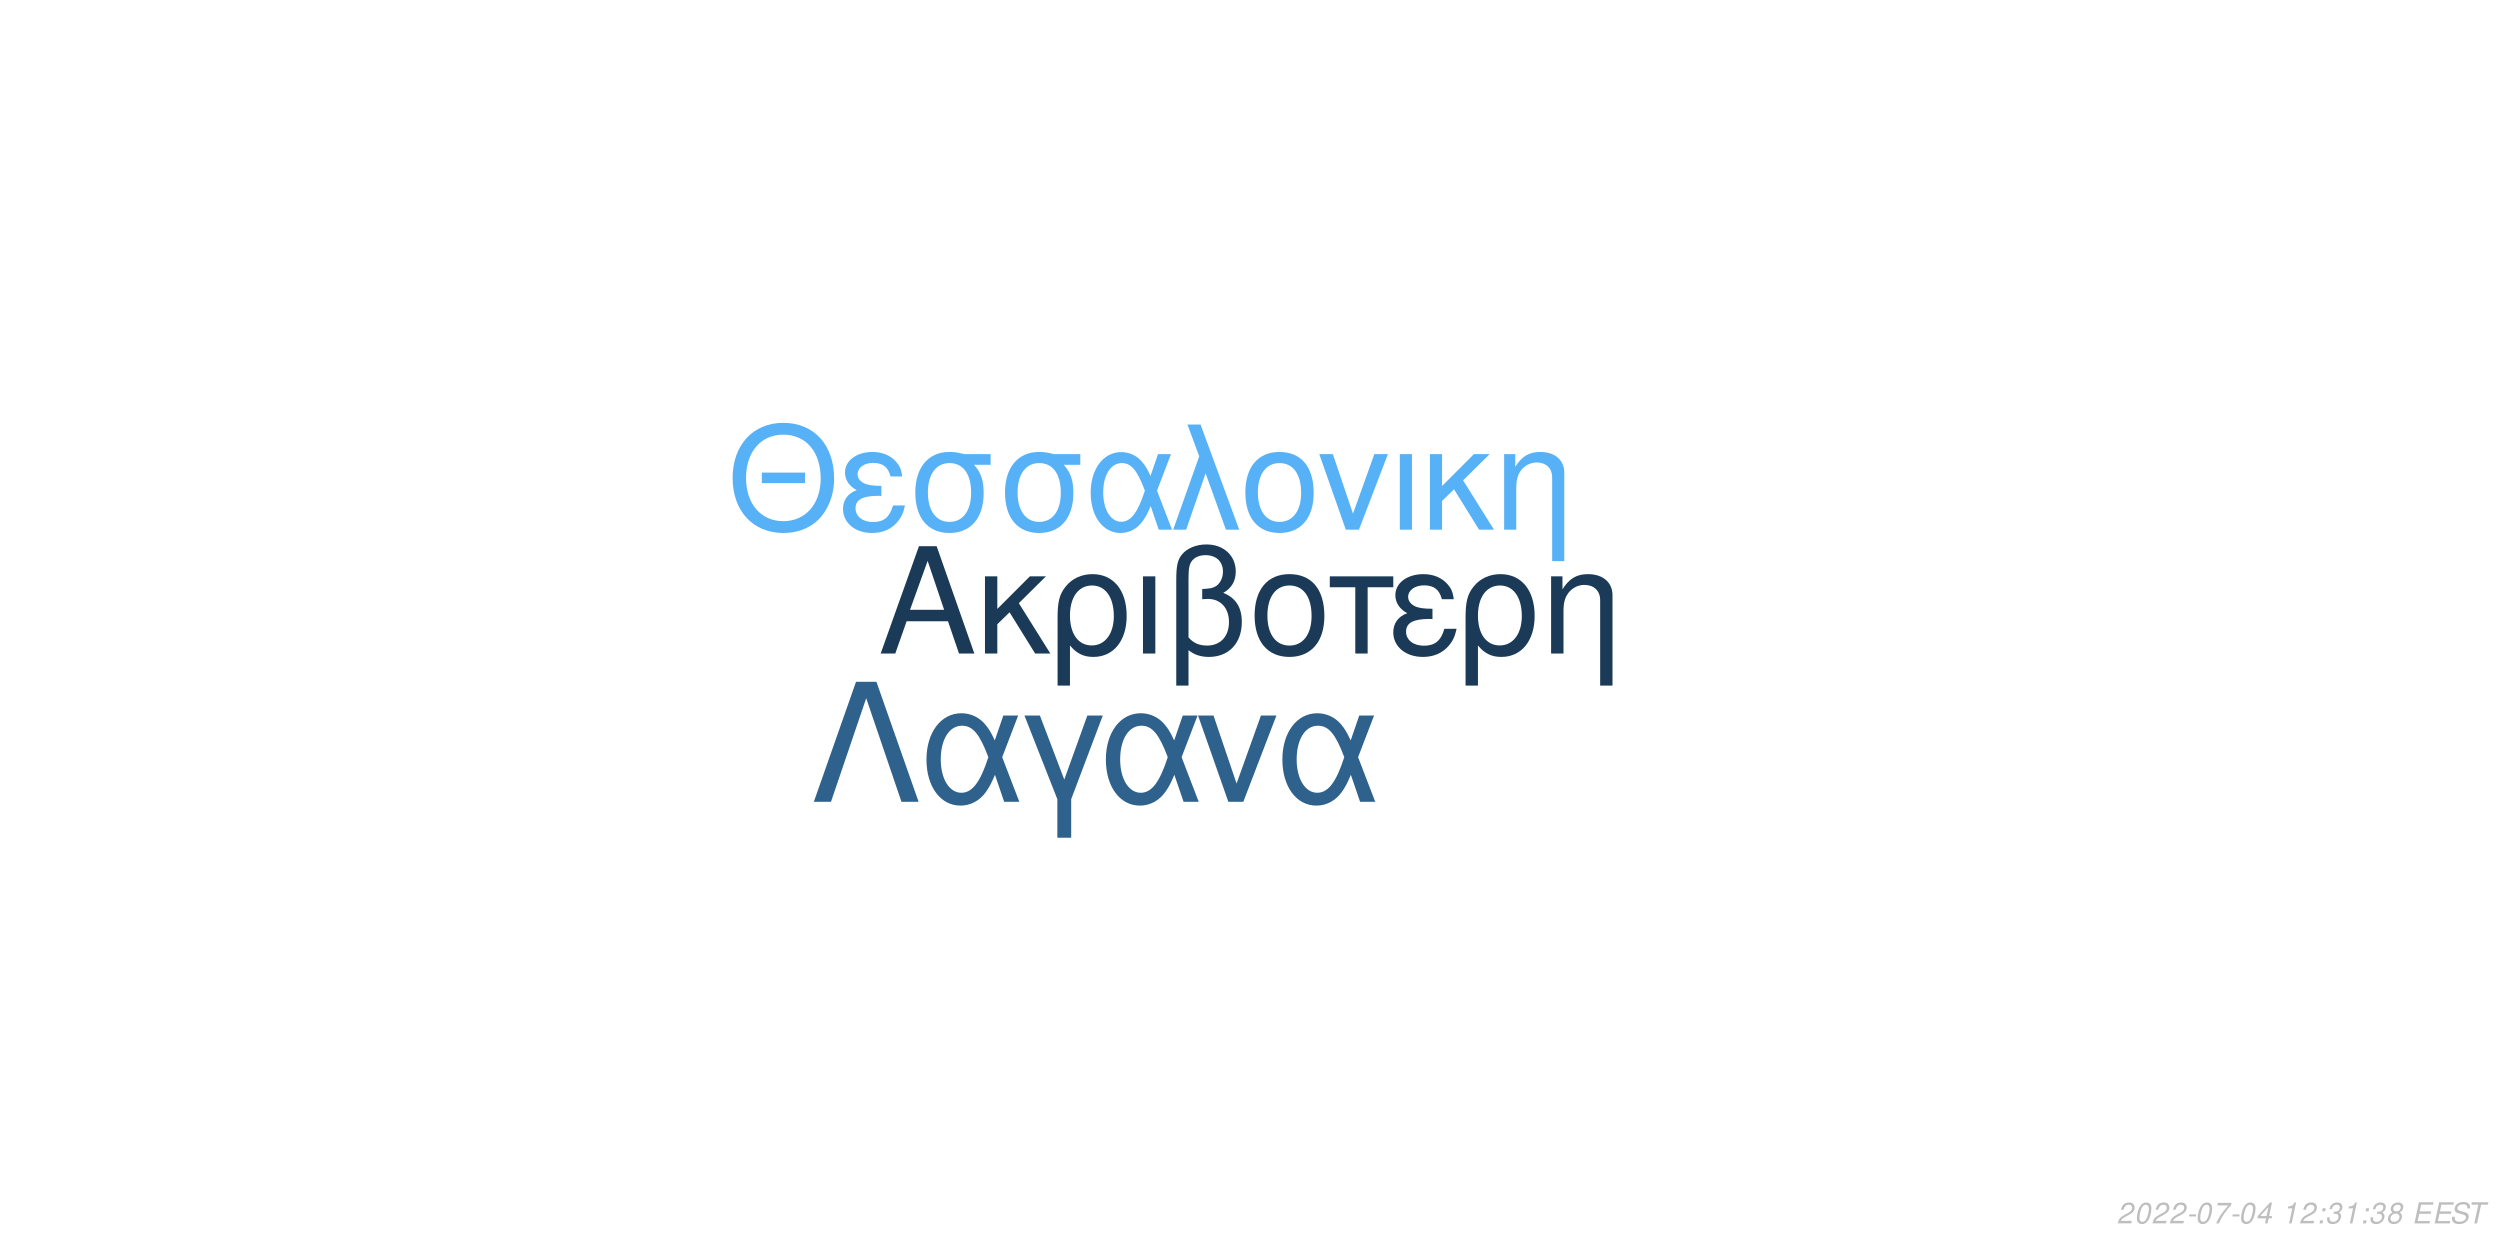
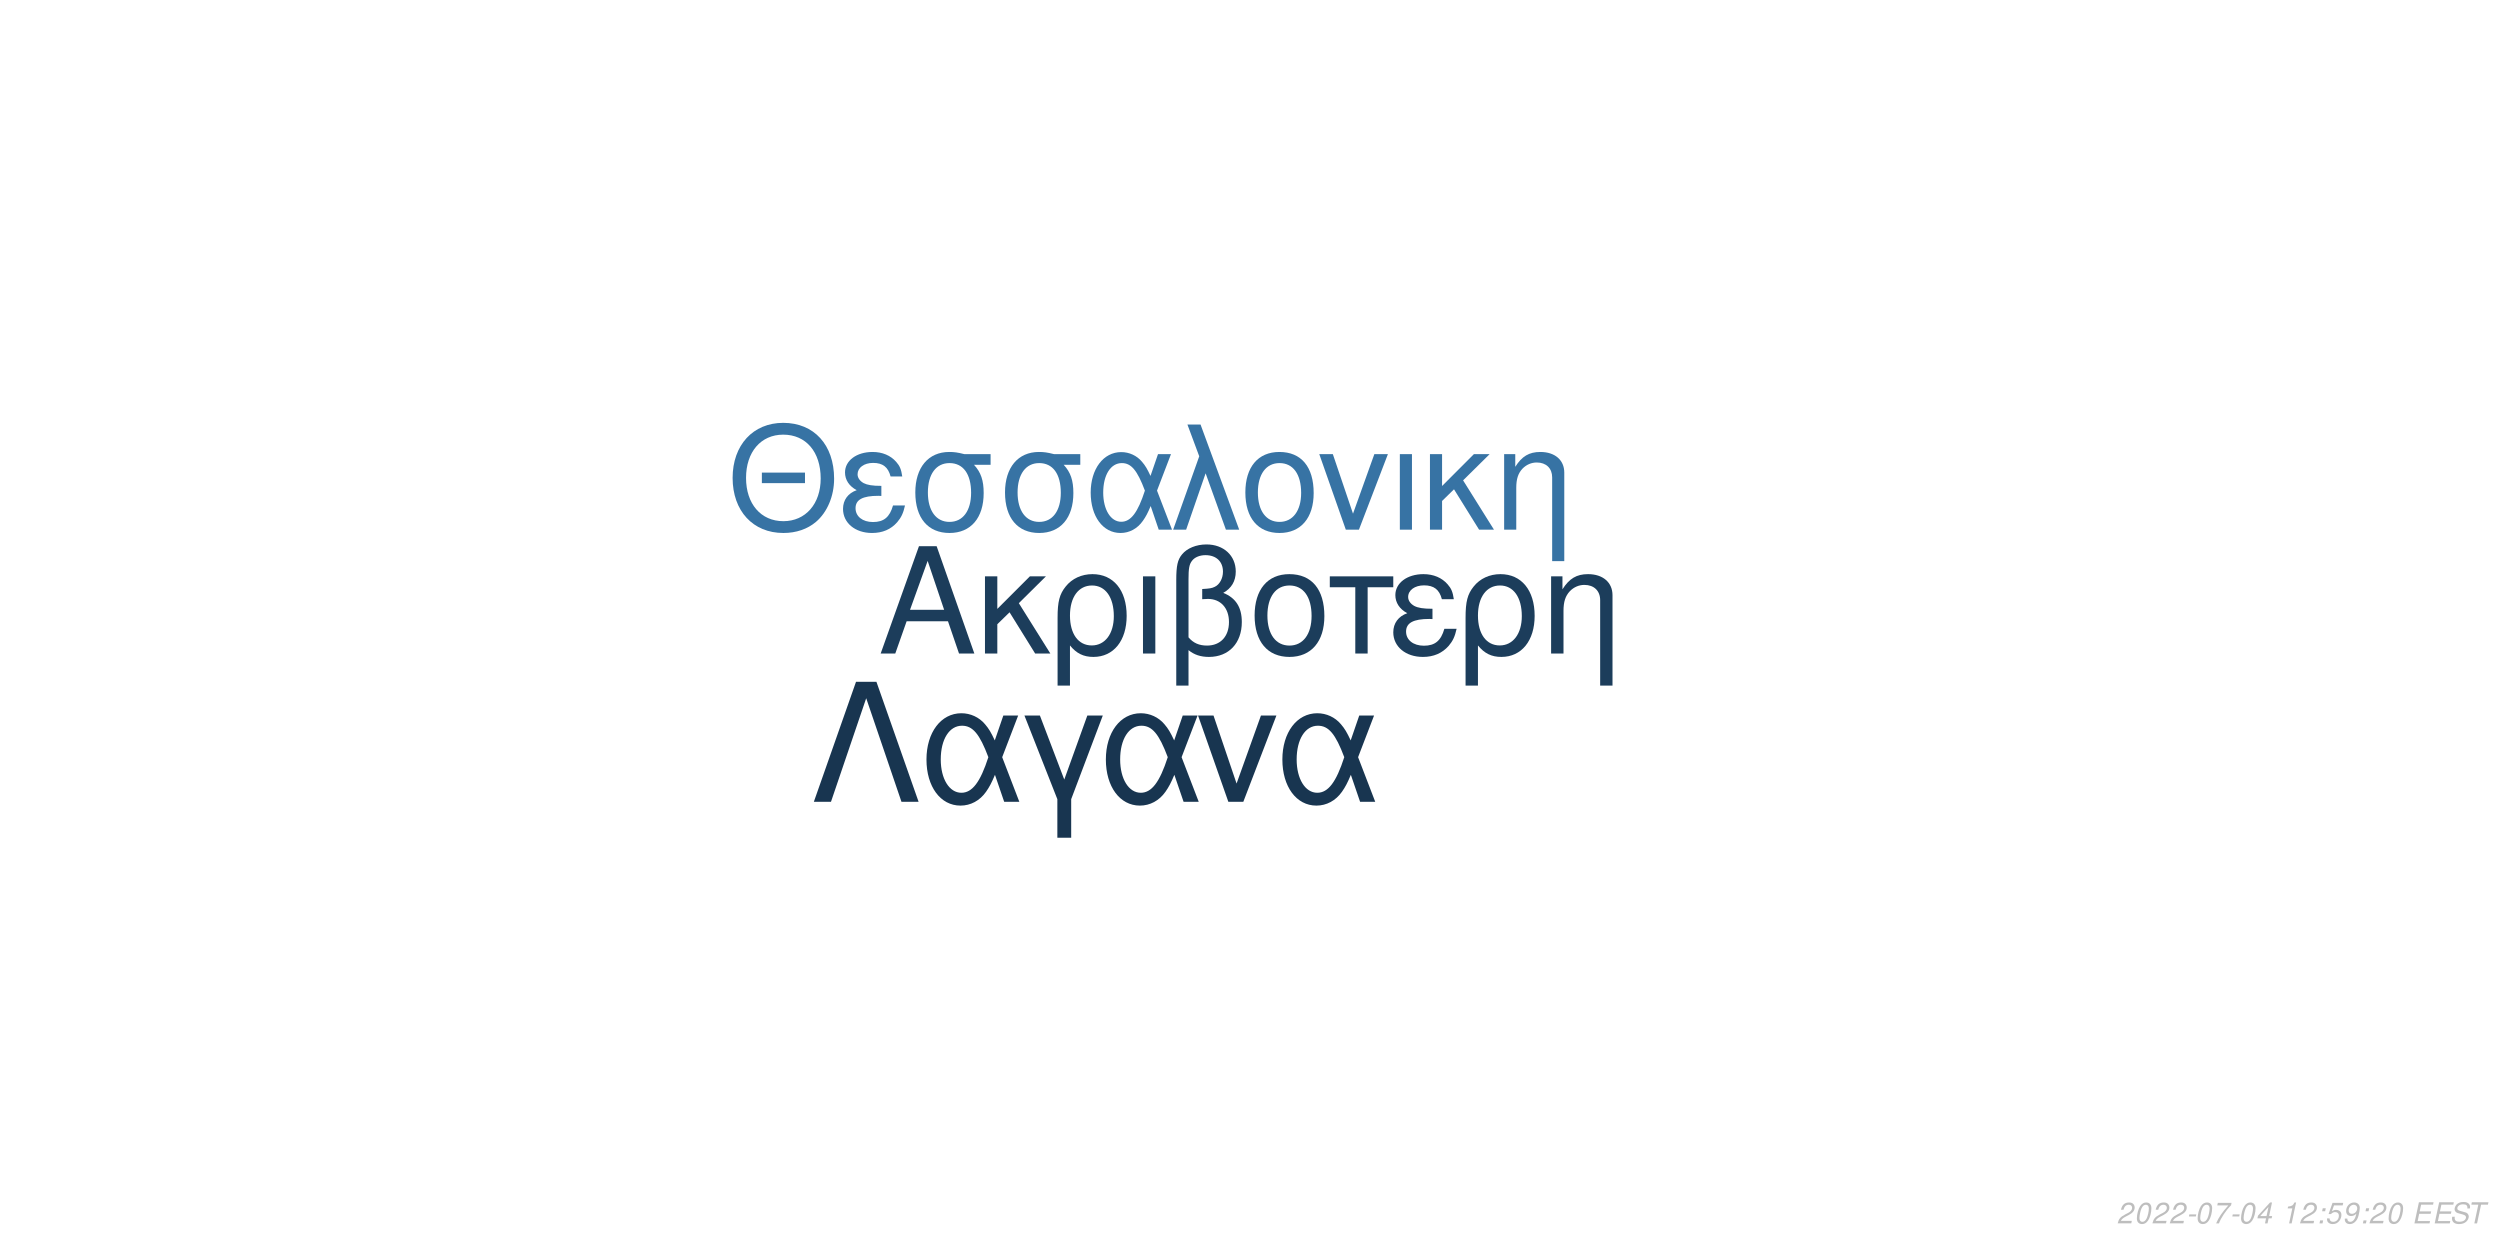
<svg xmlns="http://www.w3.org/2000/svg" xmlns:xlink="http://www.w3.org/1999/xlink" width="864pt" height="432pt" viewBox="0 0 864 432" version="1.1">
  <defs>
    <g>
      <symbol overflow="visible" id="glyph0-0">
        <path style="stroke:none;" d="" />
      </symbol>
      <symbol overflow="visible" id="glyph0-1">
        <path style="stroke:none;" d="M 24.125 -11.141 L 27.938 0 L 33.234 0 L 20.203 -37.094 L 14.094 -37.094 L 0.859 0 L 5.906 0 L 9.828 -11.141 Z M 22.797 -15.109 L 11 -15.109 L 17.094 -32.016 Z M 22.797 -15.109 " />
      </symbol>
      <symbol overflow="visible" id="glyph0-2">
        <path style="stroke:none;" d="M 7.172 -15.422 L 7.172 -26.672 L 2.906 -26.672 L 2.906 0 L 7.172 0 L 7.172 -10.125 L 11.406 -14.25 L 20.25 0 L 25.5 0 L 14.609 -17.406 L 23.969 -26.672 L 18.422 -26.672 Z M 7.172 -15.422 " />
      </symbol>
      <symbol overflow="visible" id="glyph0-3">
        <path style="stroke:none;" d="M 3 11.094 L 7.281 11.094 L 7.281 -2.797 C 9.516 -0.047 11.953 1.172 15.375 1.172 C 22.344 1.172 26.875 -4.422 26.875 -13.031 C 26.875 -21.891 22.297 -27.438 15.062 -27.438 C 11.297 -27.438 7.984 -25.906 5.797 -23.156 C 3.672 -20.516 3 -17.969 3 -12.359 Z M 14.906 -23.516 C 19.547 -23.516 22.438 -19.438 22.438 -12.922 C 22.438 -6.812 19.391 -2.797 14.812 -2.797 C 10.172 -2.797 7.281 -6.766 7.281 -13.125 C 7.281 -19.484 10.234 -23.516 14.906 -23.516 Z M 14.906 -23.516 " />
      </symbol>
      <symbol overflow="visible" id="glyph0-4">
        <path style="stroke:none;" d="M 3.516 0 L 7.781 0 L 7.781 -26.672 L 3.516 -26.672 Z M 3.516 0 " />
      </symbol>
      <symbol overflow="visible" id="glyph0-5">
        <path style="stroke:none;" d="M 4.016 11.094 L 8.25 11.094 L 8.25 -1.172 C 10.172 0.406 12.422 1.172 15.312 1.172 C 22.188 1.172 26.672 -3.609 26.672 -10.891 C 26.672 -15.984 24.578 -19.234 20.25 -20.969 C 23.109 -22.547 24.578 -25.031 24.578 -28.344 C 24.578 -33.844 20.406 -37.703 14.453 -37.703 C 10.938 -37.703 7.734 -36.391 6 -34.25 C 4.484 -32.422 4.016 -30.328 4.016 -25.391 Z M 8.25 -25.656 C 8.25 -29.359 8.5 -30.844 9.469 -32.062 C 10.375 -33.281 12.156 -34 14.094 -34 C 17.812 -34 20.156 -31.812 20.156 -28.297 C 20.156 -25.953 18.984 -23.812 17.297 -23.047 C 16.281 -22.547 15.469 -22.438 12.984 -22.297 L 12.984 -18.781 C 13.734 -18.828 14.344 -18.875 14.969 -18.875 C 19.344 -18.875 22.234 -15.719 22.234 -10.891 C 22.234 -5.906 19.281 -2.75 14.656 -2.75 C 11.953 -2.75 9.922 -3.609 8.25 -5.594 Z M 8.25 -25.656 " />
      </symbol>
      <symbol overflow="visible" id="glyph0-6">
        <path style="stroke:none;" d="M 14.094 -27.438 C 6.562 -27.438 2.094 -22.094 2.094 -13.125 C 2.094 -4.125 6.562 1.172 14.141 1.172 C 21.672 1.172 26.203 -4.172 26.203 -12.922 C 26.203 -22.188 21.828 -27.438 14.094 -27.438 Z M 14.141 -23.516 C 18.938 -23.516 21.781 -19.594 21.781 -12.984 C 21.781 -6.672 18.828 -2.75 14.141 -2.75 C 9.422 -2.75 6.516 -6.672 6.516 -13.125 C 6.516 -19.594 9.422 -23.516 14.141 -23.516 Z M 14.141 -23.516 " />
      </symbol>
      <symbol overflow="visible" id="glyph0-7">
        <path style="stroke:none;" d="M 7.891 0 L 12.156 0 L 12.156 -22.906 L 21.016 -22.906 L 21.016 -26.672 L -0.922 -26.672 L -0.922 -22.906 L 7.891 -22.906 Z M 7.891 0 " />
      </symbol>
      <symbol overflow="visible" id="glyph0-8">
        <path style="stroke:none;" d="M 14.562 -15.469 C 11.344 -15.469 9.562 -15.781 8.297 -16.438 C 6.922 -17.203 6.156 -18.328 6.156 -19.547 C 6.156 -21.891 8.453 -23.562 11.656 -23.562 C 15.062 -23.562 16.953 -22.094 17.812 -18.781 L 21.938 -18.781 C 21.578 -21.266 21.062 -22.5 19.797 -23.922 C 17.812 -26.203 14.906 -27.438 11.453 -27.438 C 5.797 -27.438 1.734 -24.375 1.734 -20.203 C 1.734 -17.609 3.156 -15.375 5.859 -13.938 C 2.797 -12.875 1.016 -10.484 1.016 -7.328 C 1.016 -2.391 5.297 1.172 11.25 1.172 C 14.969 1.172 17.906 -0.109 20.156 -2.641 C 21.578 -4.328 22.297 -5.797 22.906 -8.547 L 18.672 -8.547 C 17.5 -4.422 15.422 -2.703 11.609 -2.703 C 7.938 -2.703 5.438 -4.688 5.438 -7.578 C 5.438 -10.578 7.938 -11.953 13.484 -11.953 C 13.641 -11.953 14.094 -11.953 14.562 -11.906 Z M 14.562 -15.469 " />
      </symbol>
      <symbol overflow="visible" id="glyph0-9">
        <path style="stroke:none;" d="M 3.562 -26.672 L 3.562 0 L 7.844 0 L 7.844 -14.703 C 7.844 -17.906 8.5 -19.891 10.031 -21.531 C 11.406 -22.953 13.188 -23.719 15.062 -23.719 C 18.375 -23.719 20.516 -21.672 20.516 -18.469 L 20.516 11.094 L 24.781 11.094 L 24.781 -20.156 C 24.781 -24.578 21.469 -27.438 16.328 -27.438 C 12.359 -27.438 9.828 -25.906 7.484 -22.188 L 7.484 -26.672 Z M 3.562 -26.672 " />
      </symbol>
      <symbol overflow="visible" id="glyph1-0">
        <path style="stroke:none;" d="" />
      </symbol>
      <symbol overflow="visible" id="glyph1-1">
        <path style="stroke:none;" d="M 26.859 -19.734 L 11.953 -19.734 L 11.953 -16.094 L 26.859 -16.094 Z M 19.328 -36.922 C 8.922 -36.922 1.844 -29.25 1.844 -17.891 C 1.844 -6.484 8.875 1.141 19.391 1.141 C 23.812 1.141 27.703 -0.203 30.641 -2.688 C 34.578 -6.031 36.922 -11.656 36.922 -17.594 C 36.922 -29.297 30 -36.922 19.328 -36.922 Z M 19.328 -32.844 C 27.203 -32.844 32.281 -26.906 32.281 -17.688 C 32.281 -8.922 27.062 -2.938 19.391 -2.938 C 11.609 -2.938 6.484 -8.922 6.484 -17.891 C 6.484 -26.859 11.609 -32.844 19.328 -32.844 Z M 19.328 -32.844 " />
      </symbol>
      <symbol overflow="visible" id="glyph1-2">
        <path style="stroke:none;" d="M 14.25 -15.141 C 11.109 -15.141 9.375 -15.453 8.125 -16.094 C 6.781 -16.844 6.031 -17.938 6.031 -19.141 C 6.031 -21.422 8.266 -23.078 11.406 -23.078 C 14.75 -23.078 16.594 -21.625 17.438 -18.391 L 21.469 -18.391 C 21.125 -20.828 20.625 -22.031 19.391 -23.422 C 17.438 -25.656 14.594 -26.859 11.219 -26.859 C 5.688 -26.859 1.688 -23.875 1.688 -19.781 C 1.688 -17.234 3.094 -15.047 5.734 -13.656 C 2.734 -12.609 1 -10.266 1 -7.172 C 1 -2.344 5.188 1.141 11.016 1.141 C 14.656 1.141 17.547 -0.094 19.734 -2.594 C 21.125 -4.234 21.828 -5.688 22.422 -8.375 L 18.281 -8.375 C 17.141 -4.328 15.094 -2.641 11.359 -2.641 C 7.766 -2.641 5.328 -4.578 5.328 -7.422 C 5.328 -10.359 7.766 -11.703 13.203 -11.703 C 13.359 -11.703 13.797 -11.703 14.25 -11.656 Z M 14.25 -15.141 " />
      </symbol>
      <symbol overflow="visible" id="glyph1-3">
        <path style="stroke:none;" d="M 29 -26.109 L 19.938 -26.109 C 17.594 -26.703 16.438 -26.859 14.703 -26.859 C 7.469 -26.859 2.984 -21.469 2.984 -12.859 C 2.984 -4.031 7.375 1.141 14.797 1.141 C 22.172 1.141 26.609 -4.078 26.609 -12.656 C 26.609 -17.047 25.656 -19.828 23.266 -22.422 L 29 -22.422 Z M 14.797 -23.016 C 19.531 -23.016 22.266 -19.234 22.266 -12.75 C 22.266 -6.531 19.438 -2.688 14.797 -2.688 C 10.172 -2.688 7.328 -6.531 7.328 -12.859 C 7.328 -19.188 10.172 -23.016 14.797 -23.016 Z M 14.797 -23.016 " />
      </symbol>
      <symbol overflow="visible" id="glyph1-4">
        <path style="stroke:none;" d="M 29.344 -26.109 L 24.859 -26.109 L 22.266 -18.578 C 21.125 -21.031 20.484 -22.125 19.328 -23.469 C 17.547 -25.609 14.906 -26.812 12.156 -26.812 C 5.984 -26.812 1.594 -20.984 1.594 -12.812 C 1.594 -4.578 5.828 1.141 11.906 1.141 C 14.953 1.141 17.734 -0.344 19.625 -3.047 C 20.672 -4.531 21.281 -5.688 22.328 -8.172 L 25.109 0 L 29.703 0 L 24.516 -13.5 Z M 20.328 -13.5 C 17.891 -5.922 15.453 -2.734 12.156 -2.734 C 8.516 -2.734 5.922 -6.922 5.922 -12.812 C 5.922 -18.938 8.516 -23.016 12.359 -23.016 C 15.594 -23.016 17.688 -20.531 20.328 -13.5 Z M 20.328 -13.5 " />
      </symbol>
      <symbol overflow="visible" id="glyph1-5">
        <path style="stroke:none;" d="M 1.094 0 L 5.578 0 L 12.312 -19.484 L 19.328 0 L 23.922 0 L 10.562 -36.328 L 6.031 -36.328 L 10.109 -25.359 Z M 1.094 0 " />
      </symbol>
      <symbol overflow="visible" id="glyph1-6">
        <path style="stroke:none;" d="M 13.797 -26.859 C 6.422 -26.859 2.047 -21.625 2.047 -12.859 C 2.047 -4.031 6.422 1.141 13.859 1.141 C 21.234 1.141 25.656 -4.078 25.656 -12.656 C 25.656 -21.719 21.375 -26.859 13.797 -26.859 Z M 13.859 -23.016 C 18.531 -23.016 21.328 -19.188 21.328 -12.703 C 21.328 -6.531 18.438 -2.688 13.859 -2.688 C 9.219 -2.688 6.375 -6.531 6.375 -12.859 C 6.375 -19.188 9.219 -23.016 13.859 -23.016 Z M 13.859 -23.016 " />
      </symbol>
      <symbol overflow="visible" id="glyph1-7">
        <path style="stroke:none;" d="M 14.297 0 L 24.312 -26.109 L 19.625 -26.109 L 12.25 -5.531 L 5.281 -26.109 L 0.594 -26.109 L 9.766 0 Z M 14.297 0 " />
      </symbol>
      <symbol overflow="visible" id="glyph1-8">
        <path style="stroke:none;" d="M 3.438 0 L 7.625 0 L 7.625 -26.109 L 3.438 -26.109 Z M 3.438 0 " />
      </symbol>
      <symbol overflow="visible" id="glyph1-9">
        <path style="stroke:none;" d="M 7.031 -15.094 L 7.031 -26.109 L 2.844 -26.109 L 2.844 0 L 7.031 0 L 7.031 -9.922 L 11.156 -13.953 L 19.828 0 L 24.969 0 L 14.297 -17.047 L 23.469 -26.109 L 18.031 -26.109 Z M 7.031 -15.094 " />
      </symbol>
      <symbol overflow="visible" id="glyph1-10">
        <path style="stroke:none;" d="M 3.484 -26.109 L 3.484 0 L 7.672 0 L 7.672 -14.406 C 7.672 -17.547 8.328 -19.484 9.812 -21.078 C 11.156 -22.469 12.906 -23.219 14.75 -23.219 C 17.984 -23.219 20.078 -21.234 20.078 -18.094 L 20.078 10.859 L 24.266 10.859 L 24.266 -19.734 C 24.266 -24.062 21.031 -26.859 16 -26.859 C 12.109 -26.859 9.609 -25.359 7.328 -21.719 L 7.328 -26.109 Z M 3.484 -26.109 " />
      </symbol>
      <symbol overflow="visible" id="glyph2-0">
        <path style="stroke:none;" d="" />
      </symbol>
      <symbol overflow="visible" id="glyph2-1">
        <path style="stroke:none;" d="M 22.531 -41.484 L 15.484 -41.484 L 0.906 0 L 6.828 0 L 19 -35.797 L 31.188 0 L 37.109 0 Z M 22.531 -41.484 " />
      </symbol>
      <symbol overflow="visible" id="glyph2-2">
        <path style="stroke:none;" d="M 33.516 -29.812 L 28.391 -29.812 L 25.438 -21.219 C 24.125 -24.016 23.391 -25.266 22.078 -26.797 C 20.031 -29.25 17.016 -30.609 13.891 -30.609 C 6.828 -30.609 1.828 -23.953 1.828 -14.625 C 1.828 -5.234 6.656 1.312 13.594 1.312 C 17.078 1.312 20.266 -0.391 22.422 -3.469 C 23.609 -5.172 24.297 -6.484 25.5 -9.328 L 28.688 0 L 33.922 0 L 28 -15.422 Z M 23.219 -15.422 C 20.422 -6.766 17.641 -3.125 13.891 -3.125 C 9.734 -3.125 6.766 -7.906 6.766 -14.625 C 6.766 -21.625 9.734 -26.297 14.109 -26.297 C 17.812 -26.297 20.203 -23.453 23.219 -15.422 Z M 23.219 -15.422 " />
      </symbol>
      <symbol overflow="visible" id="glyph2-3">
        <path style="stroke:none;" d="M 12.062 12.406 L 16.844 12.406 L 16.844 -0.906 L 27.766 -29.812 L 22.422 -29.812 L 14.453 -7.688 L 6.031 -29.812 L 0.688 -29.812 L 12.062 -0.906 Z M 12.062 12.406 " />
      </symbol>
      <symbol overflow="visible" id="glyph2-4">
        <path style="stroke:none;" d="M 16.328 0 L 27.766 -29.812 L 22.422 -29.812 L 14 -6.312 L 6.031 -29.812 L 0.688 -29.812 L 11.156 0 Z M 16.328 0 " />
      </symbol>
      <symbol overflow="visible" id="glyph3-0">
        <path style="stroke:none;" d="" />
      </symbol>
      <symbol overflow="visible" id="glyph3-1">
        <path style="stroke:none;" d="M 5.234 -0.875 L 1.469 -0.875 C 1.641 -1.375 2.203 -1.891 3.109 -2.344 L 4.234 -2.938 C 5.562 -3.625 6.219 -4.469 6.219 -5.484 C 6.219 -5.938 6.062 -6.359 5.797 -6.656 C 5.469 -7.047 4.984 -7.234 4.312 -7.234 C 2.766 -7.234 1.891 -6.453 1.484 -4.734 L 2.375 -4.734 C 2.484 -5.188 2.609 -5.484 2.797 -5.75 C 3.094 -6.203 3.609 -6.453 4.188 -6.453 C 4.891 -6.453 5.344 -6.031 5.344 -5.375 C 5.344 -4.703 4.859 -4.094 4.016 -3.656 L 2.984 -3.125 C 1.234 -2.188 0.797 -1.656 0.344 -0.016 L 5.047 -0.016 Z M 5.234 -0.875 " />
      </symbol>
      <symbol overflow="visible" id="glyph3-2">
        <path style="stroke:none;" d="M 4.203 -7.234 C 3.375 -7.234 2.688 -6.812 2.125 -5.984 C 1.484 -5.047 0.984 -3.188 0.984 -1.734 C 0.984 -1.109 1.172 -0.562 1.484 -0.266 C 1.797 0.047 2.281 0.234 2.766 0.234 C 3.625 0.234 4.281 -0.156 4.859 -1.016 C 5.516 -1.953 6 -3.797 6 -5.266 C 6 -6.5 5.328 -7.234 4.203 -7.234 Z M 4.094 -6.453 C 4.734 -6.453 5.125 -5.984 5.125 -5.156 C 5.125 -4.203 4.781 -2.625 4.406 -1.812 C 3.984 -0.938 3.516 -0.547 2.875 -0.547 C 2.25 -0.547 1.875 -1.031 1.875 -1.828 C 1.875 -2.797 2.203 -4.344 2.594 -5.203 C 2.984 -6.047 3.453 -6.453 4.094 -6.453 Z M 4.094 -6.453 " />
      </symbol>
      <symbol overflow="visible" id="glyph3-3">
        <path style="stroke:none;" d="M 3.516 -3.125 L 1.125 -3.125 L 0.969 -2.406 L 3.359 -2.406 Z M 3.516 -3.125 " />
      </symbol>
      <symbol overflow="visible" id="glyph3-4">
        <path style="stroke:none;" d="M 6.703 -7.094 L 1.953 -7.094 L 1.766 -6.219 L 5.594 -6.219 C 3.344 -3.688 2.266 -2.109 1.375 0 L 2.344 0 C 3.031 -1.906 4.828 -4.594 6.547 -6.281 Z M 6.703 -7.094 " />
      </symbol>
      <symbol overflow="visible" id="glyph3-5">
        <path style="stroke:none;" d="M 3.625 -1.75 L 3.266 0 L 4.141 0 L 4.516 -1.75 L 5.562 -1.75 L 5.734 -2.531 L 4.688 -2.531 L 5.688 -7.234 L 5.016 -7.234 L 0.844 -2.672 L 0.641 -1.75 Z M 3.797 -2.531 L 1.594 -2.531 L 4.469 -5.703 Z M 3.797 -2.531 " />
      </symbol>
      <symbol overflow="visible" id="glyph3-6">
        <path style="stroke:none;" d="" />
      </symbol>
      <symbol overflow="visible" id="glyph3-7">
        <path style="stroke:none;" d="M 3.703 -5.188 L 2.594 0 L 3.469 0 L 5.016 -7.234 L 4.438 -7.234 C 3.906 -6.156 3.688 -6.016 2.234 -5.812 L 2.109 -5.188 Z M 3.703 -5.188 " />
      </symbol>
      <symbol overflow="visible" id="glyph3-8">
        <path style="stroke:none;" d="M 2.359 -1.031 L 1.312 -1.031 L 1.094 0 L 2.141 0 Z M 3.266 -5.234 L 2.219 -5.234 L 2 -4.203 L 3.047 -4.203 Z M 3.266 -5.234 " />
      </symbol>
      <symbol overflow="visible" id="glyph3-9">
-         <path style="stroke:none;" d="M 2.922 -3.312 C 3.125 -3.344 3.234 -3.344 3.375 -3.344 C 4.203 -3.344 4.688 -3 4.688 -2.406 C 4.688 -1.312 3.906 -0.547 2.781 -0.547 C 2.047 -0.547 1.594 -0.938 1.594 -1.562 C 1.594 -1.719 1.609 -1.844 1.656 -2.094 L 0.766 -2.094 C 0.734 -1.797 0.719 -1.641 0.719 -1.469 C 0.719 -0.375 1.406 0.234 2.641 0.234 C 3.547 0.234 4.297 -0.078 4.812 -0.656 C 5.266 -1.156 5.562 -1.875 5.562 -2.547 C 5.562 -3.125 5.344 -3.453 4.797 -3.734 C 5.641 -4.234 6.016 -4.844 6.016 -5.734 C 6.016 -6.656 5.312 -7.234 4.203 -7.234 C 3.375 -7.234 2.672 -6.938 2.188 -6.375 C 1.891 -6.031 1.703 -5.641 1.516 -4.906 L 2.391 -4.906 C 2.5 -5.359 2.594 -5.594 2.734 -5.812 C 3.047 -6.234 3.516 -6.453 4.078 -6.453 C 4.734 -6.453 5.141 -6.125 5.141 -5.578 C 5.141 -5.188 5.016 -4.797 4.797 -4.547 C 4.516 -4.234 4 -4.062 3.266 -4.062 L 3.078 -4.062 Z M 2.922 -3.312 " />
+         <path style="stroke:none;" d="M 6.297 -7.094 L 2.594 -7.094 L 1.234 -3.234 L 2.047 -3.234 C 2.656 -3.766 2.938 -3.906 3.531 -3.906 C 4.328 -3.906 4.797 -3.453 4.797 -2.688 C 4.797 -1.438 3.969 -0.547 2.828 -0.547 C 2.031 -0.547 1.609 -0.938 1.578 -1.734 L 0.703 -1.734 L 0.703 -1.516 C 0.703 -0.938 0.844 -0.547 1.188 -0.266 C 1.562 0.062 2.078 0.234 2.703 0.234 C 3.656 0.234 4.391 -0.156 4.984 -0.922 C 5.422 -1.5 5.672 -2.234 5.672 -2.953 C 5.672 -4 4.938 -4.672 3.812 -4.672 C 3.328 -4.672 2.906 -4.547 2.406 -4.234 L 3.109 -6.219 L 6.109 -6.219 Z M 6.297 -7.094 " />
      </symbol>
      <symbol overflow="visible" id="glyph3-10">
-         <path style="stroke:none;" d="M 4.766 -3.797 C 5.078 -3.969 5.234 -4.078 5.438 -4.234 C 5.812 -4.594 6.062 -5.172 6.062 -5.734 C 6.062 -6.625 5.344 -7.234 4.266 -7.234 C 2.812 -7.234 1.703 -6.219 1.703 -4.875 C 1.703 -4.406 1.875 -4.125 2.359 -3.812 C 1.297 -3.312 0.75 -2.516 0.75 -1.469 C 0.75 -0.438 1.547 0.234 2.812 0.234 C 3.656 0.234 4.359 -0.094 4.938 -0.734 C 5.359 -1.234 5.609 -1.859 5.609 -2.438 C 5.609 -3.047 5.312 -3.516 4.766 -3.797 Z M 4.109 -6.453 C 4.797 -6.453 5.188 -6.125 5.188 -5.578 C 5.188 -5.266 5.062 -4.922 4.859 -4.672 C 4.562 -4.312 4.188 -4.156 3.656 -4.156 C 2.984 -4.156 2.594 -4.453 2.594 -4.984 C 2.594 -5.859 3.203 -6.453 4.109 -6.453 Z M 3.453 -3.406 C 4.234 -3.406 4.734 -2.984 4.734 -2.312 C 4.734 -1.312 3.922 -0.547 2.875 -0.547 C 2.125 -0.547 1.625 -0.969 1.625 -1.625 C 1.625 -2.609 2.438 -3.406 3.453 -3.406 Z M 3.453 -3.406 " />
+         <path style="stroke:none;" d="M 0.844 -1.656 C 0.844 -1.547 0.844 -1.438 0.844 -1.375 C 0.844 -0.406 1.531 0.234 2.578 0.234 C 3.203 0.234 3.766 0.016 4.297 -0.438 C 4.938 -1 5.312 -1.656 5.594 -2.719 C 5.844 -3.672 6.016 -4.766 6.016 -5.375 C 6.016 -5.844 5.844 -6.328 5.547 -6.656 C 5.203 -7.031 4.703 -7.234 4.062 -7.234 C 2.516 -7.234 1.297 -5.938 1.297 -4.266 C 1.297 -3.203 1.984 -2.547 3.047 -2.547 C 3.484 -2.547 3.953 -2.672 4.281 -2.891 C 4.406 -2.984 4.547 -3.078 4.828 -3.344 C 4.438 -1.484 3.703 -0.547 2.703 -0.547 C 2.109 -0.547 1.719 -0.938 1.719 -1.547 L 1.719 -1.656 Z M 3.953 -6.453 C 4.625 -6.453 5.141 -5.953 5.141 -5.281 C 5.141 -4.188 4.312 -3.312 3.297 -3.312 C 2.594 -3.312 2.172 -3.734 2.172 -4.453 C 2.172 -5.562 2.984 -6.453 3.953 -6.453 Z M 3.953 -6.453 " />
      </symbol>
      <symbol overflow="visible" id="glyph3-11">
        <path style="stroke:none;" d="M 2.547 -3.312 L 6.5 -3.312 L 6.688 -4.141 L 2.719 -4.141 L 3.219 -6.469 L 7.344 -6.469 L 7.516 -7.297 L 2.453 -7.297 L 0.906 0 L 6.125 0 L 6.297 -0.812 L 2.016 -0.812 Z M 2.547 -3.312 " />
      </symbol>
      <symbol overflow="visible" id="glyph3-12">
        <path style="stroke:none;" d="M 7.062 -5.156 C 7.125 -5.438 7.141 -5.562 7.141 -5.703 C 7.141 -6.156 6.938 -6.594 6.594 -6.891 C 6.188 -7.25 5.656 -7.406 4.875 -7.406 C 3.844 -7.406 3.047 -7.125 2.5 -6.562 C 2.094 -6.141 1.781 -5.438 1.781 -4.922 C 1.781 -4.297 2.219 -3.766 2.891 -3.562 L 4.594 -3.094 C 5.406 -2.859 5.734 -2.578 5.734 -2.094 C 5.734 -1.781 5.547 -1.406 5.266 -1.141 C 4.844 -0.766 4.266 -0.578 3.453 -0.578 C 2.328 -0.578 1.812 -0.984 1.812 -1.906 C 1.812 -2.047 1.812 -2.125 1.844 -2.312 L 0.984 -2.312 C 0.906 -2.062 0.891 -1.906 0.891 -1.688 C 0.891 -0.484 1.797 0.234 3.297 0.234 C 4.359 0.234 5.234 -0.062 5.812 -0.609 C 6.344 -1.078 6.688 -1.797 6.688 -2.375 C 6.688 -2.641 6.609 -2.906 6.453 -3.156 C 6.234 -3.5 5.938 -3.703 5.469 -3.828 L 3.75 -4.312 C 2.984 -4.547 2.734 -4.734 2.734 -5.188 C 2.734 -5.547 2.875 -5.844 3.188 -6.109 C 3.547 -6.438 4.031 -6.594 4.703 -6.594 C 5.266 -6.594 5.688 -6.484 5.906 -6.297 C 6.094 -6.125 6.219 -5.797 6.219 -5.516 C 6.219 -5.422 6.203 -5.344 6.188 -5.156 Z M 7.062 -5.156 " />
      </symbol>
      <symbol overflow="visible" id="glyph3-13">
        <path style="stroke:none;" d="M 4.938 -6.469 L 7.312 -6.469 L 7.484 -7.297 L 1.75 -7.297 L 1.578 -6.469 L 3.984 -6.469 L 2.609 0 L 3.547 0 Z M 4.938 -6.469 " />
      </symbol>
    </g>
  </defs>
  <g id="surface1">
    <rect x="0" y="0" width="864" height="432" style="fill:rgb(100%,100%,100%);fill-opacity:1;stroke:none;" />
-     <g style="fill:rgb(10.196%,22.745%,34.118%);fill-opacity:1;">
+     <g style="fill:rgb(10.98%,23.922%,35.686%);fill-opacity:1;">
      <use xlink:href="#glyph0-1" x="303.5" y="225.861" />
      <use xlink:href="#glyph0-2" x="337.5" y="225.861" />
      <use xlink:href="#glyph0-3" x="362.5" y="225.861" />
      <use xlink:href="#glyph0-4" x="391.5" y="225.861" />
      <use xlink:href="#glyph0-5" x="402.5" y="225.861" />
      <use xlink:href="#glyph0-6" x="431.5" y="225.861" />
      <use xlink:href="#glyph0-7" x="460.5" y="225.861" />
      <use xlink:href="#glyph0-8" x="480.5" y="225.861" />
      <use xlink:href="#glyph0-3" x="503.5" y="225.861" />
      <use xlink:href="#glyph0-9" x="532.5" y="225.861" />
    </g>
-     <g style="fill:rgb(33.725%,69.412%,96.863%);fill-opacity:1;">
+     <g style="fill:rgb(21.569%,45.098%,64.314%);fill-opacity:1;">
      <use xlink:href="#glyph1-1" x="251.348" y="183.058" />
      <use xlink:href="#glyph1-2" x="290.348" y="183.058" />
      <use xlink:href="#glyph1-3" x="313.348" y="183.058" />
      <use xlink:href="#glyph1-3" x="344.348" y="183.058" />
      <use xlink:href="#glyph1-4" x="375.348" y="183.058" />
      <use xlink:href="#glyph1-5" x="404.348" y="183.058" />
      <use xlink:href="#glyph1-6" x="428.348" y="183.058" />
      <use xlink:href="#glyph1-7" x="455.348" y="183.058" />
      <use xlink:href="#glyph1-8" x="480.348" y="183.058" />
      <use xlink:href="#glyph1-9" x="491.348" y="183.058" />
      <use xlink:href="#glyph1-10" x="516.348" y="183.058" />
    </g>
-     <g style="fill:rgb(18.039%,38.039%,54.902%);fill-opacity:1;">
+     <g style="fill:rgb(9.412%,20.784%,31.373%);fill-opacity:1;">
      <use xlink:href="#glyph2-1" x="280.359" y="277.105" />
      <use xlink:href="#glyph2-2" x="318.359" y="277.105" />
      <use xlink:href="#glyph2-3" x="353.359" y="277.105" />
      <use xlink:href="#glyph2-2" x="380.359" y="277.105" />
      <use xlink:href="#glyph2-4" x="413.359" y="277.105" />
      <use xlink:href="#glyph2-2" x="441.359" y="277.105" />
    </g>
    <g style="fill:rgb(74.51%,74.51%,74.51%);fill-opacity:1;">
      <use xlink:href="#glyph3-1" x="731.52" y="422.81" />
      <use xlink:href="#glyph3-2" x="737.52" y="422.81" />
      <use xlink:href="#glyph3-1" x="743.52" y="422.81" />
      <use xlink:href="#glyph3-1" x="749.52" y="422.81" />
      <use xlink:href="#glyph3-3" x="755.52" y="422.81" />
      <use xlink:href="#glyph3-2" x="758.52" y="422.81" />
      <use xlink:href="#glyph3-4" x="764.52" y="422.81" />
      <use xlink:href="#glyph3-3" x="770.52" y="422.81" />
      <use xlink:href="#glyph3-2" x="773.52" y="422.81" />
      <use xlink:href="#glyph3-5" x="779.52" y="422.81" />
      <use xlink:href="#glyph3-6" x="785.52" y="422.81" />
      <use xlink:href="#glyph3-7" x="788.52" y="422.81" />
      <use xlink:href="#glyph3-1" x="794.52" y="422.81" />
      <use xlink:href="#glyph3-8" x="800.52" y="422.81" />
      <use xlink:href="#glyph3-9" x="803.52" y="422.81" />
-       <use xlink:href="#glyph3-7" x="809.52" y="422.81" />
+       <use xlink:href="#glyph3-10" x="809.52" y="422.81" />
      <use xlink:href="#glyph3-8" x="815.52" y="422.81" />
-       <use xlink:href="#glyph3-9" x="818.52" y="422.81" />
-       <use xlink:href="#glyph3-10" x="824.52" y="422.81" />
+       <use xlink:href="#glyph3-1" x="818.52" y="422.81" />
+       <use xlink:href="#glyph3-2" x="824.52" y="422.81" />
      <use xlink:href="#glyph3-6" x="830.52" y="422.81" />
      <use xlink:href="#glyph3-11" x="833.52" y="422.81" />
      <use xlink:href="#glyph3-11" x="840.52" y="422.81" />
      <use xlink:href="#glyph3-12" x="846.52" y="422.81" />
      <use xlink:href="#glyph3-13" x="852.52" y="422.81" />
    </g>
  </g>
</svg>
